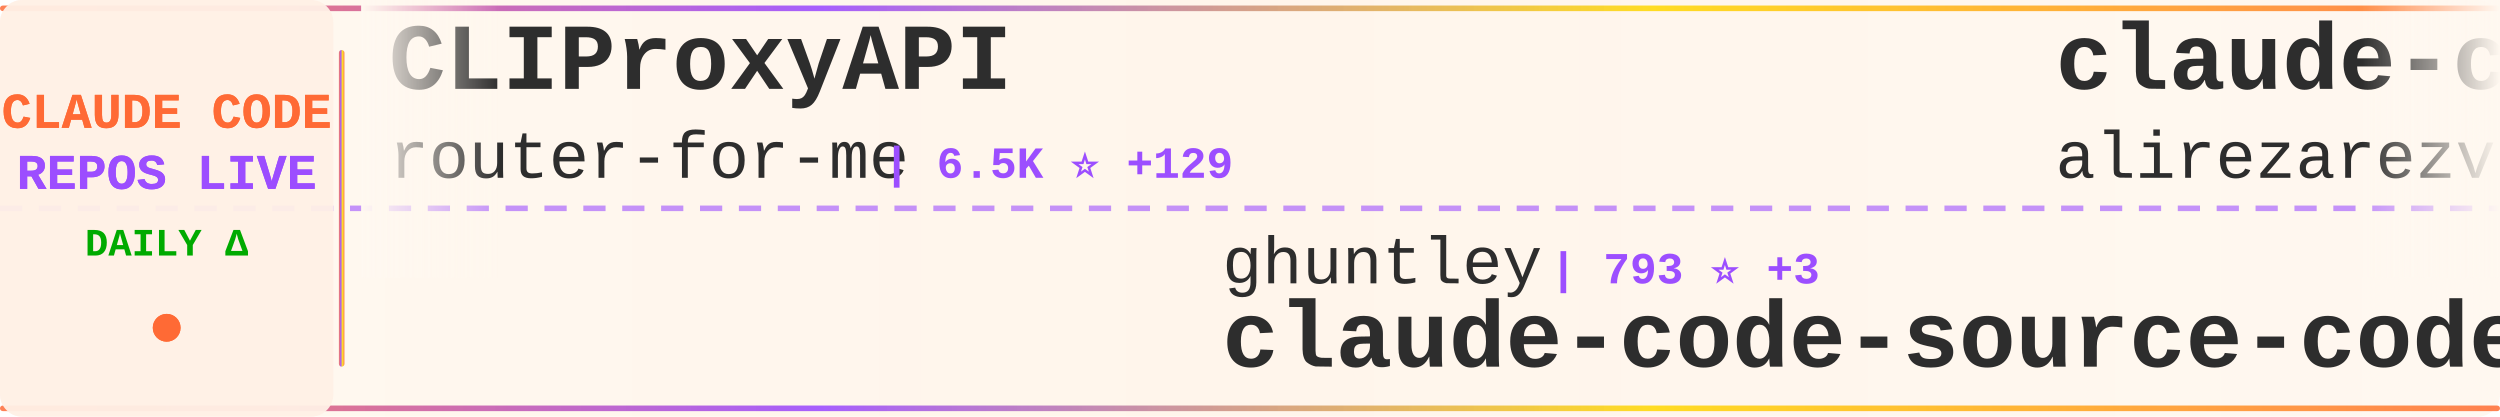
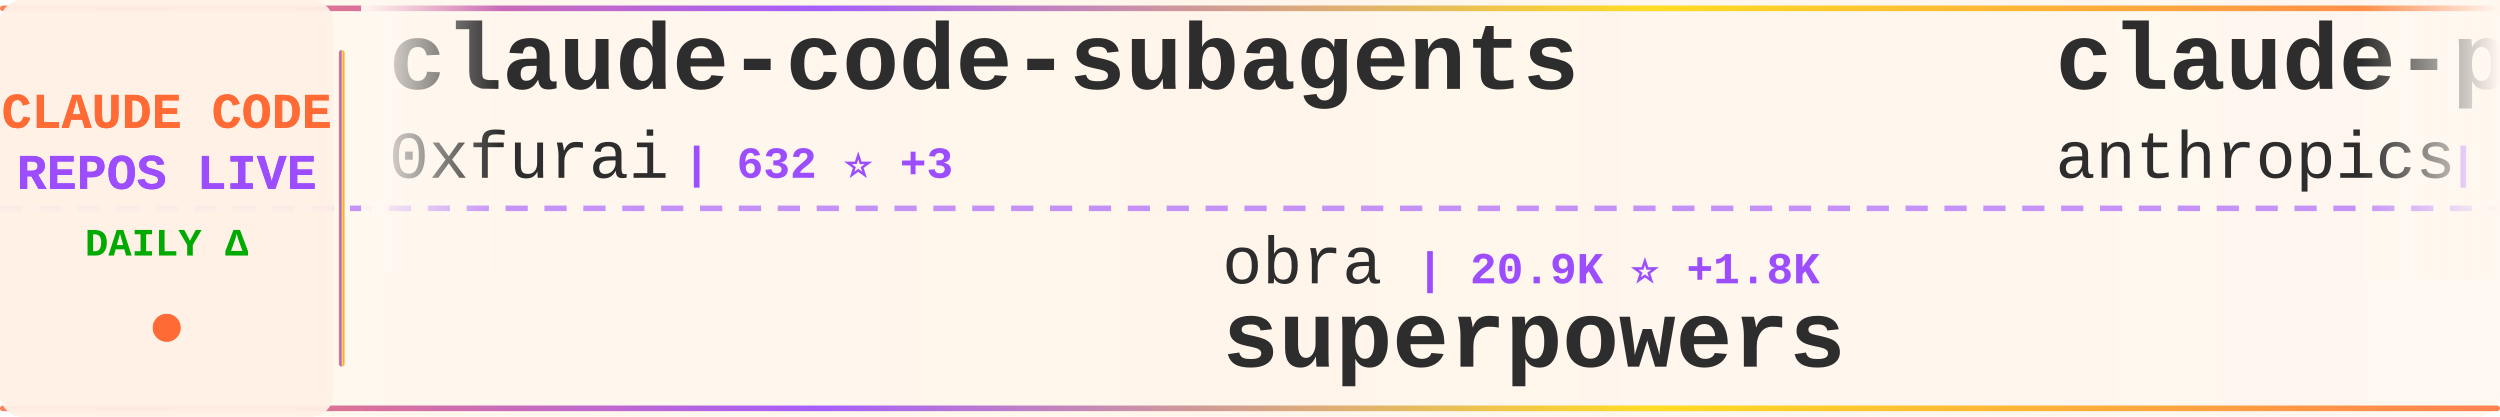
<svg xmlns="http://www.w3.org/2000/svg" width="900" height="150">
  <defs>
    <linearGradient id="tickerBg" x1="0%" y1="0%" x2="100%" y2="0%">
      <stop offset="0%" style="stop-color:#fff8f0;stop-opacity:0.98" />
      <stop offset="50%" style="stop-color:#fff5eb;stop-opacity:1" />
      <stop offset="100%" style="stop-color:#fff8f0;stop-opacity:0.98" />
    </linearGradient>
    <linearGradient id="borderGrad" x1="0%" y1="0%" x2="100%" y2="0%">
      <stop offset="0%" style="stop-color:#FF6B35;stop-opacity:0.85">
        <animate attributeName="stop-opacity" values="0.85;1;0.85" dur="2s" repeatCount="indefinite" />
      </stop>
      <stop offset="33%" style="stop-color:#9C4EFF;stop-opacity:0.9">
        <animate attributeName="stop-opacity" values="0.9;1;0.9" dur="2.2s" repeatCount="indefinite" />
      </stop>
      <stop offset="66%" style="stop-color:#FFD700;stop-opacity:0.85">
        <animate attributeName="stop-opacity" values="0.85;1;0.85" dur="1.8s" repeatCount="indefinite" />
      </stop>
      <stop offset="100%" style="stop-color:#FF6B35;stop-opacity:0.85">
        <animate attributeName="stop-opacity" values="0.85;1;0.85" dur="2s" repeatCount="indefinite" />
      </stop>
    </linearGradient>
    <filter id="textGlow">
      <feGaussianBlur stdDeviation="0.15" result="coloredBlur" />
      <feMerge>
        <feMergeNode in="coloredBlur" />
        <feMergeNode in="SourceGraphic" />
      </feMerge>
    </filter>
    <filter id="metricGlow">
      <feGaussianBlur stdDeviation="0.2" result="coloredBlur" />
      <feMerge>
        <feMergeNode in="coloredBlur" />
        <feMergeNode in="SourceGraphic" />
      </feMerge>
    </filter>
    <linearGradient id="leftFade" x1="0%" y1="0%" x2="100%" y2="0%">
      <stop offset="0%" style="stop-color:#fff8f0;stop-opacity:1" />
      <stop offset="100%" style="stop-color:#fff8f0;stop-opacity:0" />
    </linearGradient>
    <linearGradient id="rightFade" x1="0%" y1="0%" x2="100%" y2="0%">
      <stop offset="0%" style="stop-color:#fff8f0;stop-opacity:0" />
      <stop offset="100%" style="stop-color:#fff8f0;stop-opacity:1" />
    </linearGradient>
  </defs>
  <rect width="900" height="150" fill="url(#tickerBg)" rx="8" />
  <rect x="0" y="2" width="900" height="2" fill="url(#borderGrad)" rx="1" />
  <rect x="0" y="146" width="900" height="2" fill="url(#borderGrad)" rx="1" />
  <line x1="0" y1="75" x2="900" y2="75" stroke="#9C4EFF" stroke-width="2" stroke-dasharray="8 6" opacity="0.6" />
  <rect x="0" y="0" width="120" height="150" fill="#fff0e6" opacity="0.95" rx="8" />
  <text x="60" y="46" font-family="'Courier New', monospace" font-size="18" font-weight="bold" fill="#FF6B35" text-anchor="middle" filter="url(#textGlow)">
    CLAUDE CODE
  </text>
  <text x="60" y="68" font-family="'Courier New', monospace" font-size="18" font-weight="bold" fill="#9C4EFF" text-anchor="middle" filter="url(#textGlow)">
    REPOS LIVE
  </text>
  <text x="60" y="92" font-family="'Courier New', monospace" font-size="14" font-weight="bold" fill="#00aa00" text-anchor="middle">
    DAILY Δ
  </text>
  <circle cx="60" cy="118" r="5" fill="#FF6B35" filter="url(#metricGlow)">
    <animate attributeName="r" values="4;6;4" dur="1.5s" repeatCount="indefinite" />
    <animate attributeName="opacity" values="0.6;1;0.6" dur="1.5s" repeatCount="indefinite" />
  </circle>
  <rect x="122" y="18" width="2" height="114" fill="url(#borderGrad)" rx="1" />
  <clipPath id="tickerClip">
    <rect x="130" y="0" width="770" height="150" />
  </clipPath>
  <g clip-path="url(#tickerClip)">
    <g id="tickerItems">
      <animateTransform attributeName="transform" attributeType="XML" type="translate" from="0 0" to="-3000 0" dur="54s" repeatCount="indefinite" />
      <g transform="translate(0, 0)">
-         <text x="140" y="32" font-family="'Courier New', monospace" font-size="34" font-weight="bold" fill="#2d2d2d">CLIProxyAPI</text>
-         <text x="140" y="64" font-family="'Courier New', monospace" font-size="24" font-weight="normal" fill="#2d2d2d" opacity="1.0">router-for-me</text>
-         <text x="318" y="64" font-family="'Courier New', monospace" font-size="16" font-weight="bold" fill="#9C4EFF"> | 6.5K ⭐ +129</text>
+         <text x="140" y="32" font-family="'Courier New', monospace" font-size="34" font-weight="bold" fill="#2d2d2d">claude-code-subagents</text>
+         <text x="140" y="64" font-family="'Courier New', monospace" font-size="24" font-weight="normal" fill="#2d2d2d" opacity="1.0">0xfurai</text>
+         <text x="246" y="64" font-family="'Courier New', monospace" font-size="16" font-weight="bold" fill="#9C4EFF"> | 632 ⭐ +3</text>
      </g>
      <g transform="translate(300, 0)">
-         <text x="140" y="102" font-family="'Courier New', monospace" font-size="24" font-weight="normal" fill="#2d2d2d" opacity="1.0">ghuntley</text>
-         <text x="258" y="102" font-family="'Courier New', monospace" font-size="16" font-weight="bold" fill="#9C4EFF"> | 793 ⭐ +3</text>
-         <text x="140" y="132" font-family="'Courier New', monospace" font-size="34" font-weight="bold" fill="#2d2d2d">claude-code-source-code-...</text>
+         <text x="140" y="102" font-family="'Courier New', monospace" font-size="24" font-weight="normal" fill="#2d2d2d" opacity="1.0">obra</text>
+         <text x="210" y="102" font-family="'Courier New', monospace" font-size="16" font-weight="bold" fill="#9C4EFF"> | 20.9K ⭐ +1.8K</text>
+         <text x="140" y="132" font-family="'Courier New', monospace" font-size="34" font-weight="bold" fill="#2d2d2d">superpowers</text>
      </g>
      <g transform="translate(600, 0)">
-         <text x="140" y="32" font-family="'Courier New', monospace" font-size="34" font-weight="bold" fill="#2d2d2d">claude-code-tresor</text>
-         <text x="140" y="64" font-family="'Courier New', monospace" font-size="24" font-weight="normal" fill="#2d2d2d" opacity="1.0">alirezarezvani</text>
-         <text x="330" y="64" font-family="'Courier New', monospace" font-size="16" font-weight="bold" fill="#9C4EFF"> | 427 ⭐ +4</text>
+         <text x="140" y="32" font-family="'Courier New', monospace" font-size="34" font-weight="bold" fill="#2d2d2d">claude-plugins-official</text>
+         <text x="140" y="64" font-family="'Courier New', monospace" font-size="24" font-weight="normal" fill="#2d2d2d" opacity="1.0">anthropics</text>
+         <text x="282" y="64" font-family="'Courier New', monospace" font-size="16" font-weight="bold" fill="#9C4EFF"> | 3.5K ⭐ +238</text>
      </g>
      <g transform="translate(900, 0)">
-         <text x="140" y="102" font-family="'Courier New', monospace" font-size="24" font-weight="normal" fill="#2d2d2d" opacity="1.0">kodu-ai</text>
-         <text x="246" y="102" font-family="'Courier New', monospace" font-size="16" font-weight="bold" fill="#9C4EFF"> | 5.3K ⭐ +1</text>
-         <text x="140" y="132" font-family="'Courier New', monospace" font-size="34" font-weight="bold" fill="#2d2d2d">claude-coder</text>
+         <text x="140" y="102" font-family="'Courier New', monospace" font-size="24" font-weight="normal" fill="#2d2d2d" opacity="1.0">wshobson</text>
+         <text x="258" y="102" font-family="'Courier New', monospace" font-size="16" font-weight="bold" fill="#9C4EFF"> | 25.3K ⭐ +130</text>
+         <text x="140" y="132" font-family="'Courier New', monospace" font-size="34" font-weight="bold" fill="#2d2d2d">agents</text>
      </g>
      <g transform="translate(1200, 0)">
-         <text x="140" y="32" font-family="'Courier New', monospace" font-size="34" font-weight="bold" fill="#2d2d2d">claude-code</text>
-         <text x="140" y="64" font-family="'Courier New', monospace" font-size="24" font-weight="normal" fill="#2d2d2d" opacity="1.0">MadAppGang</text>
-         <text x="282" y="64" font-family="'Courier New', monospace" font-size="16" font-weight="bold" fill="#9C4EFF"> | 205 ⭐ +1</text>
+         <text x="140" y="32" font-family="'Courier New', monospace" font-size="34" font-weight="bold" fill="#2d2d2d">claude-code-acp</text>
+         <text x="140" y="64" font-family="'Courier New', monospace" font-size="24" font-weight="normal" fill="#2d2d2d" opacity="1.0">zed-industries</text>
+         <text x="330" y="64" font-family="'Courier New', monospace" font-size="16" font-weight="bold" fill="#9C4EFF"> | 730 ⭐ +3</text>
      </g>
      <g transform="translate(1500, 0)">
-         <text x="140" y="102" font-family="'Courier New', monospace" font-size="24" font-weight="normal" fill="#2d2d2d" opacity="1.0">davila7</text>
-         <text x="246" y="102" font-family="'Courier New', monospace" font-size="16" font-weight="bold" fill="#9C4EFF"> | 15.9K ⭐ +98</text>
-         <text x="140" y="132" font-family="'Courier New', monospace" font-size="34" font-weight="bold" fill="#2d2d2d">claude-code-templates</text>
+         <text x="140" y="102" font-family="'Courier New', monospace" font-size="24" font-weight="normal" fill="#2d2d2d" opacity="1.0">catlog22</text>
+         <text x="258" y="102" font-family="'Courier New', monospace" font-size="16" font-weight="bold" fill="#9C4EFF"> | 951 ⭐ +22</text>
+         <text x="140" y="132" font-family="'Courier New', monospace" font-size="34" font-weight="bold" fill="#2d2d2d">Claude-Code-Workflow</text>
      </g>
      <g transform="translate(1800, 0)">
-         <text x="140" y="32" font-family="'Courier New', monospace" font-size="34" font-weight="bold" fill="#2d2d2d">Claudable</text>
-         <text x="140" y="64" font-family="'Courier New', monospace" font-size="24" font-weight="normal" fill="#2d2d2d" opacity="1.0">opactorai</text>
-         <text x="270" y="64" font-family="'Courier New', monospace" font-size="16" font-weight="bold" fill="#9C4EFF"> | 3.6K ⭐ +7</text>
+         <text x="140" y="32" font-family="'Courier New', monospace" font-size="34" font-weight="bold" fill="#2d2d2d">claude-code-mcp</text>
+         <text x="140" y="64" font-family="'Courier New', monospace" font-size="24" font-weight="normal" fill="#2d2d2d" opacity="1.0">steipete</text>
+         <text x="258" y="64" font-family="'Courier New', monospace" font-size="16" font-weight="bold" fill="#9C4EFF"> | 996 ⭐ +1</text>
      </g>
      <g transform="translate(2100, 0)">
-         <text x="140" y="102" font-family="'Courier New', monospace" font-size="24" font-weight="normal" fill="#2d2d2d" opacity="1.0">iannuttall</text>
-         <text x="282" y="102" font-family="'Courier New', monospace" font-size="16" font-weight="bold" fill="#9C4EFF"> | 2.0K ⭐ +5</text>
-         <text x="140" y="132" font-family="'Courier New', monospace" font-size="34" font-weight="bold" fill="#2d2d2d">claude-agents</text>
+         <text x="140" y="102" font-family="'Courier New', monospace" font-size="24" font-weight="normal" fill="#2d2d2d" opacity="1.0">shareAI-lab</text>
+         <text x="294" y="102" font-family="'Courier New', monospace" font-size="16" font-weight="bold" fill="#9C4EFF"> | 14.1K ⭐ +131</text>
+         <text x="140" y="132" font-family="'Courier New', monospace" font-size="34" font-weight="bold" fill="#2d2d2d">learn-claude-code</text>
      </g>
      <g transform="translate(2400, 0)">
-         <text x="140" y="32" font-family="'Courier New', monospace" font-size="34" font-weight="bold" fill="#2d2d2d">zcf</text>
-         <text x="140" y="64" font-family="'Courier New', monospace" font-size="24" font-weight="normal" fill="#2d2d2d" opacity="1.0">UfoMiao</text>
-         <text x="246" y="64" font-family="'Courier New', monospace" font-size="16" font-weight="bold" fill="#9C4EFF"> | 5.2K ⭐ +26</text>
+         <text x="140" y="32" font-family="'Courier New', monospace" font-size="34" font-weight="bold" fill="#2d2d2d">happy</text>
+         <text x="140" y="64" font-family="'Courier New', monospace" font-size="24" font-weight="normal" fill="#2d2d2d" opacity="1.0">slopus</text>
+         <text x="234" y="64" font-family="'Courier New', monospace" font-size="16" font-weight="bold" fill="#9C4EFF"> | 7.2K ⭐ +175</text>
      </g>
      <g transform="translate(2700, 0)">
-         <text x="140" y="102" font-family="'Courier New', monospace" font-size="24" font-weight="normal" fill="#2d2d2d" opacity="1.0">siteboon</text>
-         <text x="258" y="102" font-family="'Courier New', monospace" font-size="16" font-weight="bold" fill="#9C4EFF"> | 5.5K ⭐ +20</text>
-         <text x="140" y="132" font-family="'Courier New', monospace" font-size="34" font-weight="bold" fill="#2d2d2d">claudecodeui</text>
+         <text x="140" y="102" font-family="'Courier New', monospace" font-size="24" font-weight="normal" fill="#2d2d2d" opacity="1.0">disler</text>
+         <text x="234" y="102" font-family="'Courier New', monospace" font-size="16" font-weight="bold" fill="#9C4EFF"> | 895 ⭐ +1</text>
+         <text x="140" y="132" font-family="'Courier New', monospace" font-size="34" font-weight="bold" fill="#2d2d2d">claude-code-hooks-multi-...</text>
      </g>
      <g transform="translate(3000, 0)">
-         <text x="140" y="32" font-family="'Courier New', monospace" font-size="34" font-weight="bold" fill="#2d2d2d">CLIProxyAPI</text>
-         <text x="140" y="64" font-family="'Courier New', monospace" font-size="24" font-weight="normal" fill="#2d2d2d" opacity="1.0">router-for-me</text>
-         <text x="318" y="64" font-family="'Courier New', monospace" font-size="16" font-weight="bold" fill="#9C4EFF"> | 6.5K ⭐ +129</text>
+         <text x="140" y="32" font-family="'Courier New', monospace" font-size="34" font-weight="bold" fill="#2d2d2d">claude-code-subagents</text>
+         <text x="140" y="64" font-family="'Courier New', monospace" font-size="24" font-weight="normal" fill="#2d2d2d" opacity="1.0">0xfurai</text>
+         <text x="246" y="64" font-family="'Courier New', monospace" font-size="16" font-weight="bold" fill="#9C4EFF"> | 632 ⭐ +3</text>
      </g>
      <g transform="translate(3300, 0)">
-         <text x="140" y="102" font-family="'Courier New', monospace" font-size="24" font-weight="normal" fill="#2d2d2d" opacity="1.0">ghuntley</text>
-         <text x="258" y="102" font-family="'Courier New', monospace" font-size="16" font-weight="bold" fill="#9C4EFF"> | 793 ⭐ +3</text>
-         <text x="140" y="132" font-family="'Courier New', monospace" font-size="34" font-weight="bold" fill="#2d2d2d">claude-code-source-code-...</text>
+         <text x="140" y="102" font-family="'Courier New', monospace" font-size="24" font-weight="normal" fill="#2d2d2d" opacity="1.0">obra</text>
+         <text x="210" y="102" font-family="'Courier New', monospace" font-size="16" font-weight="bold" fill="#9C4EFF"> | 20.9K ⭐ +1.8K</text>
+         <text x="140" y="132" font-family="'Courier New', monospace" font-size="34" font-weight="bold" fill="#2d2d2d">superpowers</text>
      </g>
      <g transform="translate(3600, 0)">
-         <text x="140" y="32" font-family="'Courier New', monospace" font-size="34" font-weight="bold" fill="#2d2d2d">claude-code-tresor</text>
-         <text x="140" y="64" font-family="'Courier New', monospace" font-size="24" font-weight="normal" fill="#2d2d2d" opacity="1.0">alirezarezvani</text>
-         <text x="330" y="64" font-family="'Courier New', monospace" font-size="16" font-weight="bold" fill="#9C4EFF"> | 427 ⭐ +4</text>
+         <text x="140" y="32" font-family="'Courier New', monospace" font-size="34" font-weight="bold" fill="#2d2d2d">claude-plugins-official</text>
+         <text x="140" y="64" font-family="'Courier New', monospace" font-size="24" font-weight="normal" fill="#2d2d2d" opacity="1.0">anthropics</text>
+         <text x="282" y="64" font-family="'Courier New', monospace" font-size="16" font-weight="bold" fill="#9C4EFF"> | 3.5K ⭐ +238</text>
      </g>
      <g transform="translate(3900, 0)">
-         <text x="140" y="102" font-family="'Courier New', monospace" font-size="24" font-weight="normal" fill="#2d2d2d" opacity="1.0">kodu-ai</text>
-         <text x="246" y="102" font-family="'Courier New', monospace" font-size="16" font-weight="bold" fill="#9C4EFF"> | 5.3K ⭐ +1</text>
-         <text x="140" y="132" font-family="'Courier New', monospace" font-size="34" font-weight="bold" fill="#2d2d2d">claude-coder</text>
+         <text x="140" y="102" font-family="'Courier New', monospace" font-size="24" font-weight="normal" fill="#2d2d2d" opacity="1.0">wshobson</text>
+         <text x="258" y="102" font-family="'Courier New', monospace" font-size="16" font-weight="bold" fill="#9C4EFF"> | 25.3K ⭐ +130</text>
+         <text x="140" y="132" font-family="'Courier New', monospace" font-size="34" font-weight="bold" fill="#2d2d2d">agents</text>
      </g>
    </g>
  </g>
  <rect x="130" y="0" width="50" height="100" fill="url(#leftFade)" />
  <rect x="850" y="0" width="50" height="100" fill="url(#rightFade)" />
</svg>
